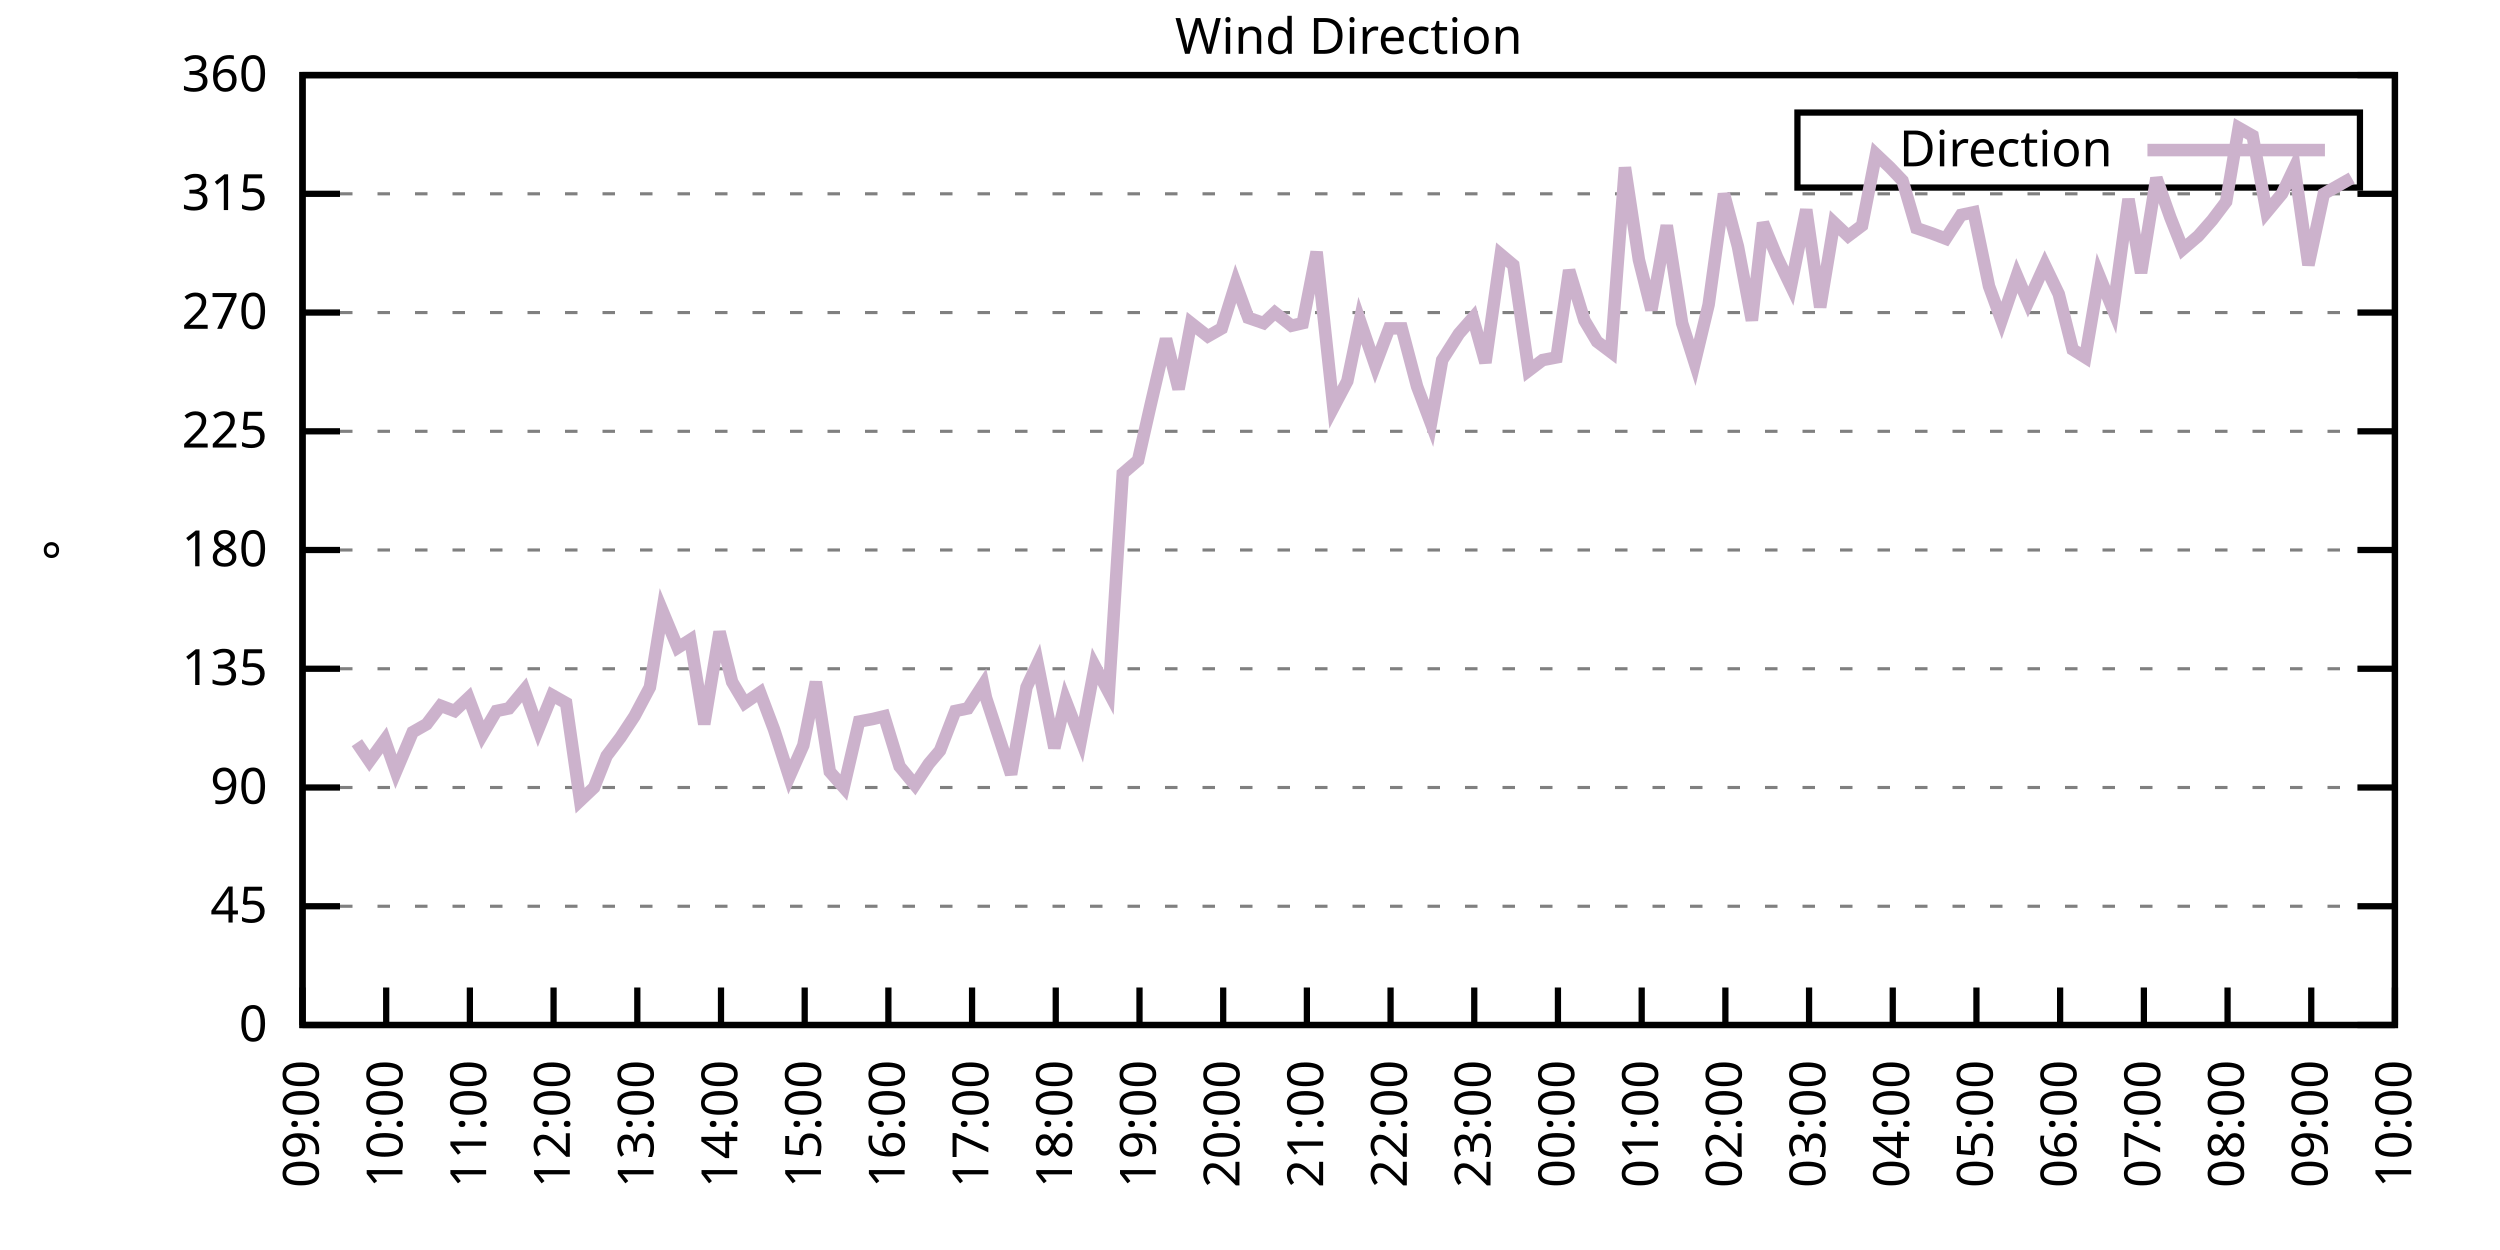
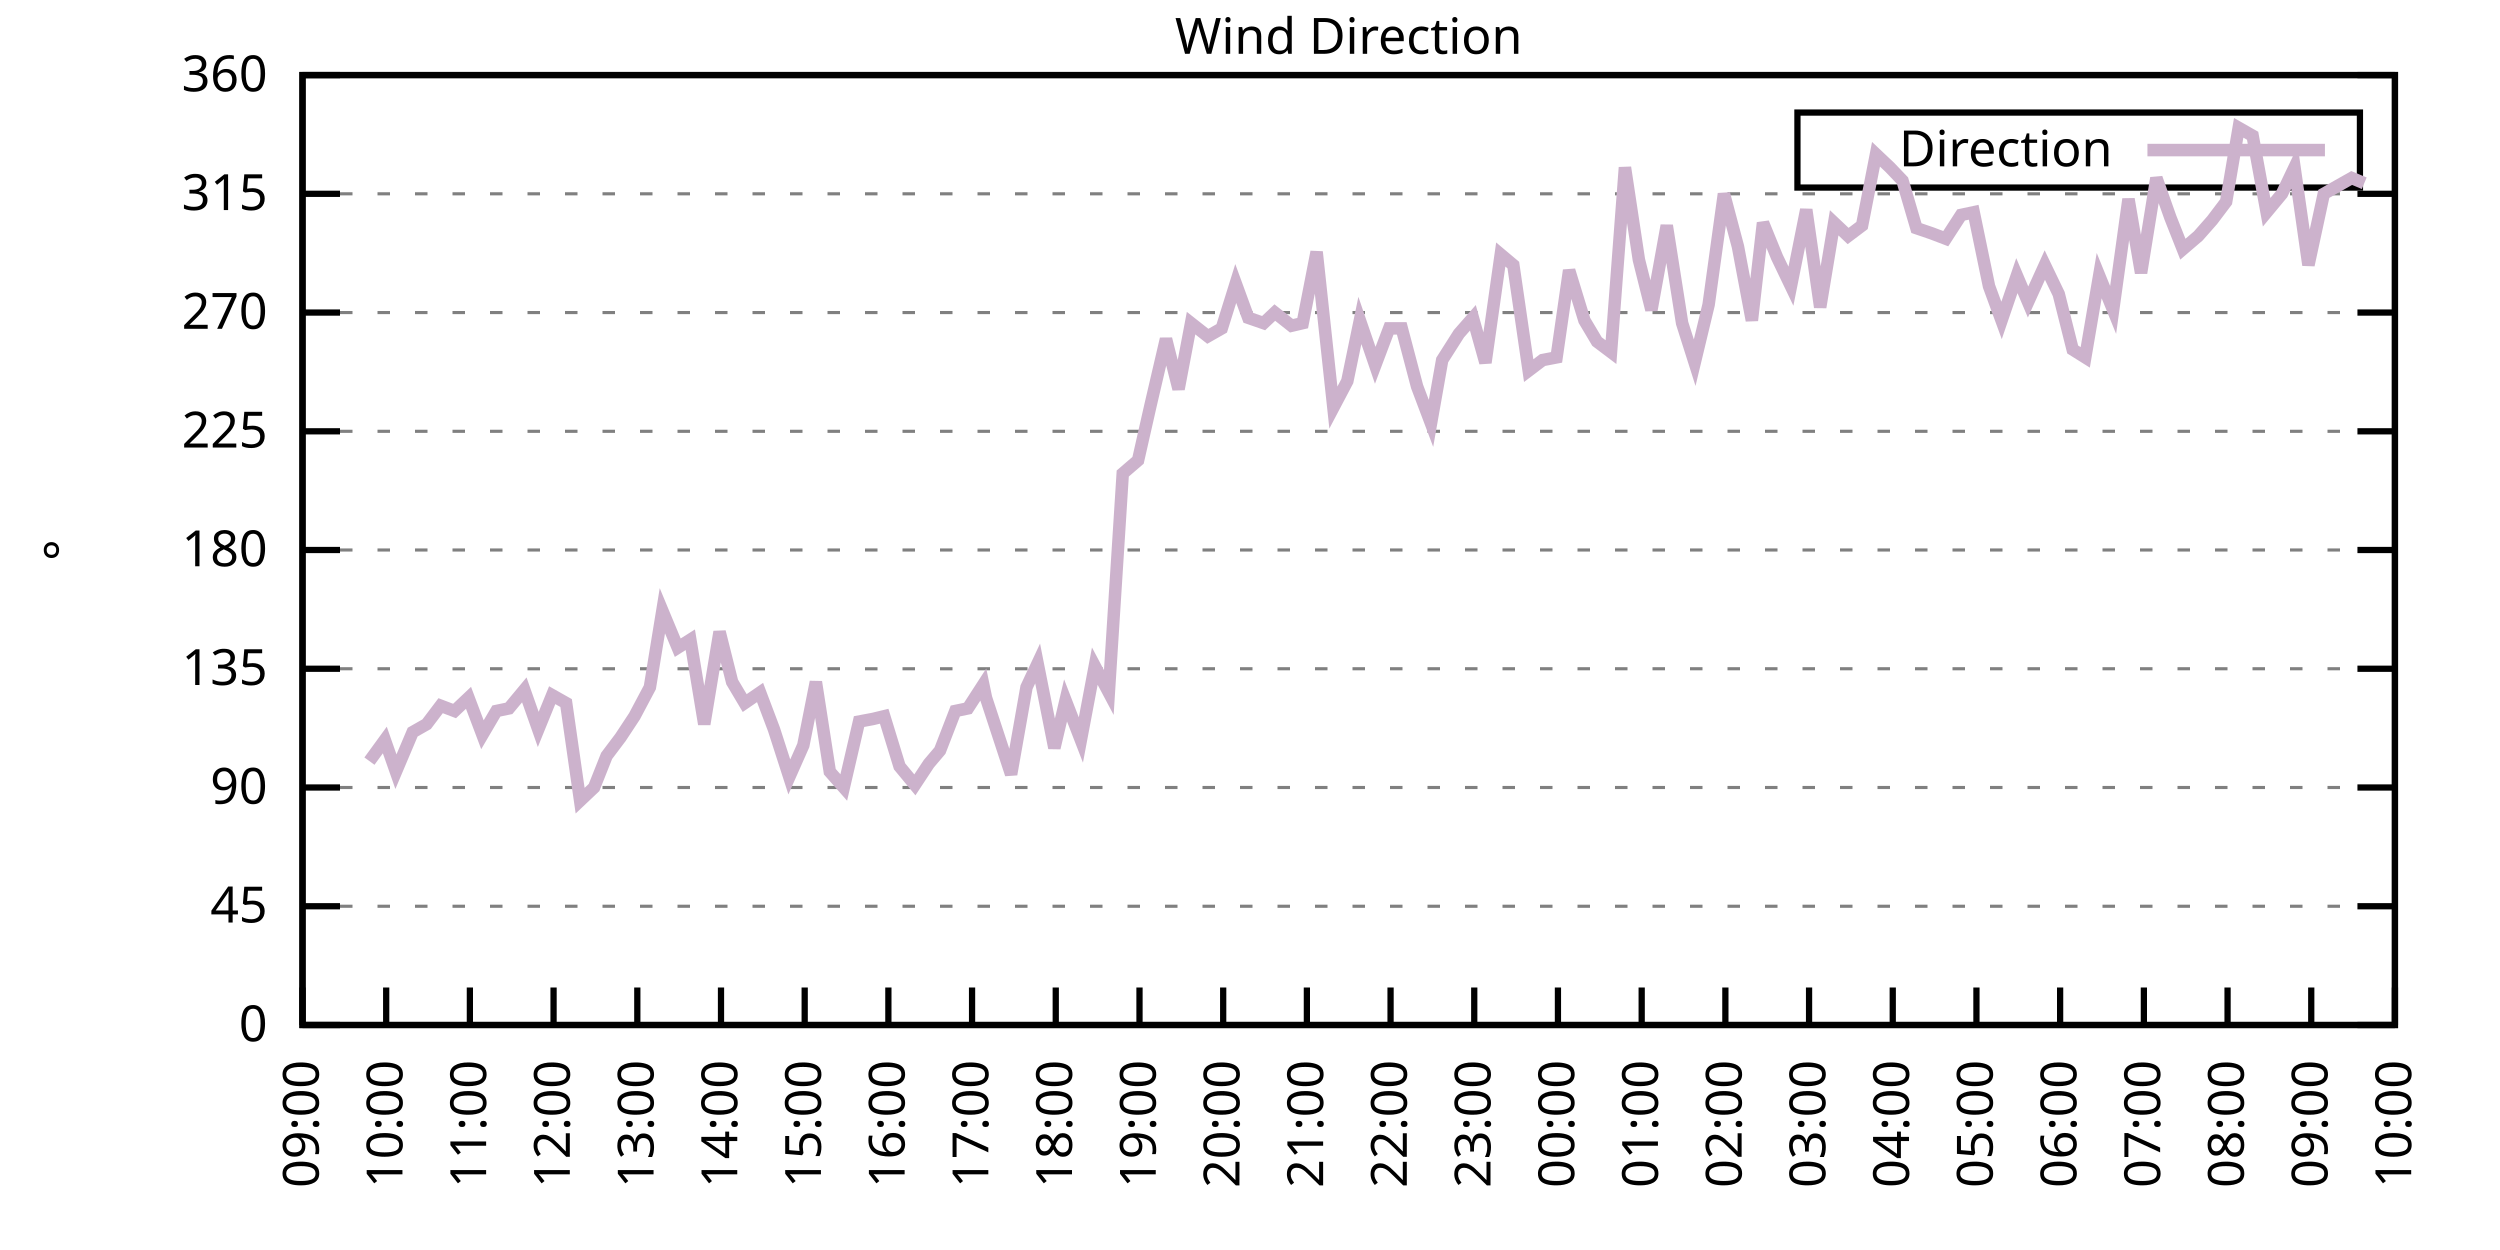
<svg xmlns="http://www.w3.org/2000/svg" xmlns:xlink="http://www.w3.org/1999/xlink" width="400" height="200" viewBox="0 0 400 200">
  <g id="gnuplot_canvas">
    <rect x="0" y="0" width="400" height="200" fill="none" />
    <defs>
      <circle id="gpDot" r="0.5" stroke-width="0.5" stroke="currentColor" />
      <path id="gpPt0" stroke-width="0.333" stroke="currentColor" d="M-1,0 h2 M0,-1 v2" />
      <path id="gpPt1" stroke-width="0.333" stroke="currentColor" d="M-1,-1 L1,1 M1,-1 L-1,1" />
      <path id="gpPt2" stroke-width="0.333" stroke="currentColor" d="M-1,0 L1,0 M0,-1 L0,1 M-1,-1 L1,1 M-1,1 L1,-1" />
      <rect id="gpPt3" stroke-width="0.333" stroke="currentColor" x="-1" y="-1" width="2" height="2" />
      <rect id="gpPt4" stroke-width="0.333" stroke="currentColor" fill="currentColor" x="-1" y="-1" width="2" height="2" />
      <circle id="gpPt5" stroke-width="0.333" stroke="currentColor" cx="0" cy="0" r="1" />
      <use xlink:href="#gpPt5" id="gpPt6" fill="currentColor" stroke="none" />
      <path id="gpPt7" stroke-width="0.333" stroke="currentColor" d="M0,-1.33 L-1.33,0.67 L1.33,0.67 z" />
      <use xlink:href="#gpPt7" id="gpPt8" fill="currentColor" stroke="none" />
      <use xlink:href="#gpPt7" id="gpPt9" stroke="currentColor" transform="rotate(180)" />
      <use xlink:href="#gpPt9" id="gpPt10" fill="currentColor" stroke="none" />
      <use xlink:href="#gpPt3" id="gpPt11" stroke="currentColor" transform="rotate(45)" />
      <use xlink:href="#gpPt11" id="gpPt12" fill="currentColor" stroke="none" />
      <path id="gpPt13" stroke-width="0.333" stroke="currentColor" d="M0,1.330 L1.265,0.411 L0.782,-1.067 L-0.782,-1.076 L-1.265,0.411 z" />
      <use xlink:href="#gpPt13" id="gpPt14" fill="currentColor" stroke="none" />
      <filter id="textbox" filterUnits="objectBoundingBox" x="0" y="0" height="1" width="1">
        <feFlood flood-color="white" flood-opacity="1" result="bgnd" />
        <feComposite in="SourceGraphic" in2="bgnd" operator="atop" />
      </filter>
      <filter id="greybox" filterUnits="objectBoundingBox" x="0" y="0" height="1" width="1">
        <feFlood flood-color="lightgrey" flood-opacity="1" result="grey" />
        <feComposite in="SourceGraphic" in2="grey" operator="atop" />
      </filter>
    </defs>
    <g fill="none" color="white" stroke="currentColor" stroke-width="1.00" stroke-linecap="butt" stroke-linejoin="miter">
</g>
    <g fill="none" color="black" stroke="currentColor" stroke-width="1.00" stroke-linecap="butt" stroke-linejoin="miter">
      <g stroke="none" shape-rendering="crispEdges">
        <polygon fill="rgb(255, 255, 255)" points="48.40,164.00 383.18,164.00 383.18,12.02 48.40,12.02 " />
      </g>
    </g>
    <g fill="none" color="black" stroke="currentColor" stroke-width="1.00" stroke-linecap="butt" stroke-linejoin="miter">
</g>
    <g fill="none" color="black" stroke="black" stroke-width="0.50" stroke-linecap="butt" stroke-linejoin="miter">
</g>
    <g fill="none" color="gray" stroke="currentColor" stroke-width="0.50" stroke-linecap="butt" stroke-linejoin="miter">
      <path stroke="gray" stroke-dasharray="2,4" class="gridline" d="M48.40,164.00 L383.19,164.00  " />
    </g>
    <g fill="none" color="gray" stroke="gray" stroke-width="1.00" stroke-linecap="butt" stroke-linejoin="miter">
</g>
    <g fill="none" color="black" stroke="currentColor" stroke-width="1.00" stroke-linecap="butt" stroke-linejoin="miter">
      <path stroke="black" d="M48.40,164.00 L54.40,164.00 M383.19,164.00 L377.19,164.00  " />
      <g transform="translate(42.80,166.60)" stroke="none" fill="black" font-family="Sans" font-size="8.00" text-anchor="end">
        <text>
          <tspan font-family="Sans"> 0</tspan>
        </text>
      </g>
    </g>
    <g fill="none" color="black" stroke="currentColor" stroke-width="1.00" stroke-linecap="butt" stroke-linejoin="miter">
</g>
    <g fill="none" color="black" stroke="black" stroke-width="0.50" stroke-linecap="butt" stroke-linejoin="miter">
</g>
    <g fill="none" color="gray" stroke="currentColor" stroke-width="0.50" stroke-linecap="butt" stroke-linejoin="miter">
      <path stroke="gray" stroke-dasharray="2,4" class="gridline" d="M48.40,145.00 L383.19,145.00  " />
    </g>
    <g fill="none" color="gray" stroke="gray" stroke-width="1.00" stroke-linecap="butt" stroke-linejoin="miter">
</g>
    <g fill="none" color="black" stroke="currentColor" stroke-width="1.00" stroke-linecap="butt" stroke-linejoin="miter">
      <path stroke="black" d="M48.40,145.00 L54.40,145.00 M383.19,145.00 L377.19,145.00  " />
      <g transform="translate(42.80,147.60)" stroke="none" fill="black" font-family="Sans" font-size="8.00" text-anchor="end">
        <text>
          <tspan font-family="Sans"> 45</tspan>
        </text>
      </g>
    </g>
    <g fill="none" color="black" stroke="currentColor" stroke-width="1.00" stroke-linecap="butt" stroke-linejoin="miter">
</g>
    <g fill="none" color="black" stroke="black" stroke-width="0.50" stroke-linecap="butt" stroke-linejoin="miter">
</g>
    <g fill="none" color="gray" stroke="currentColor" stroke-width="0.50" stroke-linecap="butt" stroke-linejoin="miter">
      <path stroke="gray" stroke-dasharray="2,4" class="gridline" d="M48.40,126.00 L383.19,126.00  " />
    </g>
    <g fill="none" color="gray" stroke="gray" stroke-width="1.00" stroke-linecap="butt" stroke-linejoin="miter">
</g>
    <g fill="none" color="black" stroke="currentColor" stroke-width="1.00" stroke-linecap="butt" stroke-linejoin="miter">
      <path stroke="black" d="M48.40,126.00 L54.40,126.00 M383.19,126.00 L377.19,126.00  " />
      <g transform="translate(42.80,128.60)" stroke="none" fill="black" font-family="Sans" font-size="8.00" text-anchor="end">
        <text>
          <tspan font-family="Sans"> 90</tspan>
        </text>
      </g>
    </g>
    <g fill="none" color="black" stroke="currentColor" stroke-width="1.00" stroke-linecap="butt" stroke-linejoin="miter">
</g>
    <g fill="none" color="black" stroke="black" stroke-width="0.50" stroke-linecap="butt" stroke-linejoin="miter">
</g>
    <g fill="none" color="gray" stroke="currentColor" stroke-width="0.50" stroke-linecap="butt" stroke-linejoin="miter">
      <path stroke="gray" stroke-dasharray="2,4" class="gridline" d="M48.40,107.00 L383.19,107.00  " />
    </g>
    <g fill="none" color="gray" stroke="gray" stroke-width="1.00" stroke-linecap="butt" stroke-linejoin="miter">
</g>
    <g fill="none" color="black" stroke="currentColor" stroke-width="1.00" stroke-linecap="butt" stroke-linejoin="miter">
      <path stroke="black" d="M48.40,107.00 L54.40,107.00 M383.19,107.00 L377.19,107.00  " />
      <g transform="translate(42.80,109.60)" stroke="none" fill="black" font-family="Sans" font-size="8.00" text-anchor="end">
        <text>
          <tspan font-family="Sans"> 135</tspan>
        </text>
      </g>
    </g>
    <g fill="none" color="black" stroke="currentColor" stroke-width="1.00" stroke-linecap="butt" stroke-linejoin="miter">
</g>
    <g fill="none" color="black" stroke="black" stroke-width="0.50" stroke-linecap="butt" stroke-linejoin="miter">
</g>
    <g fill="none" color="gray" stroke="currentColor" stroke-width="0.50" stroke-linecap="butt" stroke-linejoin="miter">
      <path stroke="gray" stroke-dasharray="2,4" class="gridline" d="M48.40,88.00 L383.19,88.00  " />
    </g>
    <g fill="none" color="gray" stroke="gray" stroke-width="1.00" stroke-linecap="butt" stroke-linejoin="miter">
</g>
    <g fill="none" color="black" stroke="currentColor" stroke-width="1.00" stroke-linecap="butt" stroke-linejoin="miter">
      <path stroke="black" d="M48.40,88.00 L54.40,88.00 M383.19,88.00 L377.19,88.00  " />
      <g transform="translate(42.80,90.60)" stroke="none" fill="black" font-family="Sans" font-size="8.00" text-anchor="end">
        <text>
          <tspan font-family="Sans"> 180</tspan>
        </text>
      </g>
    </g>
    <g fill="none" color="black" stroke="currentColor" stroke-width="1.00" stroke-linecap="butt" stroke-linejoin="miter">
</g>
    <g fill="none" color="black" stroke="black" stroke-width="0.50" stroke-linecap="butt" stroke-linejoin="miter">
</g>
    <g fill="none" color="gray" stroke="currentColor" stroke-width="0.50" stroke-linecap="butt" stroke-linejoin="miter">
      <path stroke="gray" stroke-dasharray="2,4" class="gridline" d="M48.40,69.01 L383.19,69.01  " />
    </g>
    <g fill="none" color="gray" stroke="gray" stroke-width="1.00" stroke-linecap="butt" stroke-linejoin="miter">
</g>
    <g fill="none" color="black" stroke="currentColor" stroke-width="1.00" stroke-linecap="butt" stroke-linejoin="miter">
      <path stroke="black" d="M48.40,69.01 L54.40,69.01 M383.19,69.01 L377.19,69.01  " />
      <g transform="translate(42.80,71.61)" stroke="none" fill="black" font-family="Sans" font-size="8.00" text-anchor="end">
        <text>
          <tspan font-family="Sans"> 225</tspan>
        </text>
      </g>
    </g>
    <g fill="none" color="black" stroke="currentColor" stroke-width="1.00" stroke-linecap="butt" stroke-linejoin="miter">
</g>
    <g fill="none" color="black" stroke="black" stroke-width="0.50" stroke-linecap="butt" stroke-linejoin="miter">
</g>
    <g fill="none" color="gray" stroke="currentColor" stroke-width="0.50" stroke-linecap="butt" stroke-linejoin="miter">
      <path stroke="gray" stroke-dasharray="2,4" class="gridline" d="M48.40,50.01 L383.19,50.01  " />
    </g>
    <g fill="none" color="gray" stroke="gray" stroke-width="1.00" stroke-linecap="butt" stroke-linejoin="miter">
</g>
    <g fill="none" color="black" stroke="currentColor" stroke-width="1.00" stroke-linecap="butt" stroke-linejoin="miter">
      <path stroke="black" d="M48.40,50.01 L54.40,50.01 M383.19,50.01 L377.19,50.01  " />
      <g transform="translate(42.80,52.61)" stroke="none" fill="black" font-family="Sans" font-size="8.00" text-anchor="end">
        <text>
          <tspan font-family="Sans"> 270</tspan>
        </text>
      </g>
    </g>
    <g fill="none" color="black" stroke="currentColor" stroke-width="1.00" stroke-linecap="butt" stroke-linejoin="miter">
</g>
    <g fill="none" color="black" stroke="black" stroke-width="0.50" stroke-linecap="butt" stroke-linejoin="miter">
</g>
    <g fill="none" color="gray" stroke="currentColor" stroke-width="0.50" stroke-linecap="butt" stroke-linejoin="miter">
      <path stroke="gray" stroke-dasharray="2,4" class="gridline" d="M48.40,31.01 L383.19,31.01  " />
    </g>
    <g fill="none" color="gray" stroke="gray" stroke-width="1.00" stroke-linecap="butt" stroke-linejoin="miter">
</g>
    <g fill="none" color="black" stroke="currentColor" stroke-width="1.00" stroke-linecap="butt" stroke-linejoin="miter">
      <path stroke="black" d="M48.40,31.01 L54.40,31.01 M383.19,31.01 L377.19,31.01  " />
      <g transform="translate(42.80,33.61)" stroke="none" fill="black" font-family="Sans" font-size="8.00" text-anchor="end">
        <text>
          <tspan font-family="Sans"> 315</tspan>
        </text>
      </g>
    </g>
    <g fill="none" color="black" stroke="currentColor" stroke-width="1.00" stroke-linecap="butt" stroke-linejoin="miter">
</g>
    <g fill="none" color="black" stroke="black" stroke-width="0.50" stroke-linecap="butt" stroke-linejoin="miter">
</g>
    <g fill="none" color="gray" stroke="currentColor" stroke-width="0.50" stroke-linecap="butt" stroke-linejoin="miter">
      <path stroke="gray" stroke-dasharray="2,4" class="gridline" d="M48.40,12.01 L383.19,12.01  " />
    </g>
    <g fill="none" color="gray" stroke="gray" stroke-width="1.00" stroke-linecap="butt" stroke-linejoin="miter">
</g>
    <g fill="none" color="black" stroke="currentColor" stroke-width="1.00" stroke-linecap="butt" stroke-linejoin="miter">
      <path stroke="black" d="M48.40,12.01 L54.40,12.01 M383.19,12.01 L377.19,12.01  " />
      <g transform="translate(42.80,14.61)" stroke="none" fill="black" font-family="Sans" font-size="8.00" text-anchor="end">
        <text>
          <tspan font-family="Sans"> 360</tspan>
        </text>
      </g>
    </g>
    <g fill="none" color="black" stroke="currentColor" stroke-width="1.00" stroke-linecap="butt" stroke-linejoin="miter">
      <path stroke="black" d="M48.40,164.00 L48.40,158.00  " />
      <g transform="translate(51.00,169.60) rotate(270.00)" stroke="none" fill="black" font-family="Sans" font-size="8.00" text-anchor="end">
        <text>
          <tspan font-family="Sans">09:00</tspan>
        </text>
      </g>
    </g>
    <g fill="none" color="black" stroke="currentColor" stroke-width="1.00" stroke-linecap="butt" stroke-linejoin="miter">
      <path stroke="black" d="M61.79,164.00 L61.79,158.00  " />
      <g transform="translate(64.39,169.60) rotate(270.00)" stroke="none" fill="black" font-family="Sans" font-size="8.00" text-anchor="end">
        <text>
          <tspan font-family="Sans">10:00</tspan>
        </text>
      </g>
    </g>
    <g fill="none" color="black" stroke="currentColor" stroke-width="1.00" stroke-linecap="butt" stroke-linejoin="miter">
      <path stroke="black" d="M75.18,164.00 L75.18,158.00  " />
      <g transform="translate(77.78,169.60) rotate(270.00)" stroke="none" fill="black" font-family="Sans" font-size="8.00" text-anchor="end">
        <text>
          <tspan font-family="Sans">11:00</tspan>
        </text>
      </g>
    </g>
    <g fill="none" color="black" stroke="currentColor" stroke-width="1.00" stroke-linecap="butt" stroke-linejoin="miter">
      <path stroke="black" d="M88.57,164.00 L88.57,158.00  " />
      <g transform="translate(91.17,169.60) rotate(270.00)" stroke="none" fill="black" font-family="Sans" font-size="8.00" text-anchor="end">
        <text>
          <tspan font-family="Sans">12:00</tspan>
        </text>
      </g>
    </g>
    <g fill="none" color="black" stroke="currentColor" stroke-width="1.00" stroke-linecap="butt" stroke-linejoin="miter">
      <path stroke="black" d="M101.97,164.00 L101.97,158.00  " />
      <g transform="translate(104.57,169.60) rotate(270.00)" stroke="none" fill="black" font-family="Sans" font-size="8.00" text-anchor="end">
        <text>
          <tspan font-family="Sans">13:00</tspan>
        </text>
      </g>
    </g>
    <g fill="none" color="black" stroke="currentColor" stroke-width="1.00" stroke-linecap="butt" stroke-linejoin="miter">
      <path stroke="black" d="M115.36,164.00 L115.36,158.00  " />
      <g transform="translate(117.96,169.60) rotate(270.00)" stroke="none" fill="black" font-family="Sans" font-size="8.00" text-anchor="end">
        <text>
          <tspan font-family="Sans">14:00</tspan>
        </text>
      </g>
    </g>
    <g fill="none" color="black" stroke="currentColor" stroke-width="1.00" stroke-linecap="butt" stroke-linejoin="miter">
      <path stroke="black" d="M128.75,164.00 L128.75,158.00  " />
      <g transform="translate(131.35,169.60) rotate(270.00)" stroke="none" fill="black" font-family="Sans" font-size="8.00" text-anchor="end">
        <text>
          <tspan font-family="Sans">15:00</tspan>
        </text>
      </g>
    </g>
    <g fill="none" color="black" stroke="currentColor" stroke-width="1.00" stroke-linecap="butt" stroke-linejoin="miter">
      <path stroke="black" d="M142.14,164.00 L142.14,158.00  " />
      <g transform="translate(144.74,169.60) rotate(270.00)" stroke="none" fill="black" font-family="Sans" font-size="8.00" text-anchor="end">
        <text>
          <tspan font-family="Sans">16:00</tspan>
        </text>
      </g>
    </g>
    <g fill="none" color="black" stroke="currentColor" stroke-width="1.00" stroke-linecap="butt" stroke-linejoin="miter">
      <path stroke="black" d="M155.53,164.00 L155.53,158.00  " />
      <g transform="translate(158.13,169.60) rotate(270.00)" stroke="none" fill="black" font-family="Sans" font-size="8.00" text-anchor="end">
        <text>
          <tspan font-family="Sans">17:00</tspan>
        </text>
      </g>
    </g>
    <g fill="none" color="black" stroke="currentColor" stroke-width="1.00" stroke-linecap="butt" stroke-linejoin="miter">
      <path stroke="black" d="M168.92,164.00 L168.92,158.00  " />
      <g transform="translate(171.52,169.60) rotate(270.00)" stroke="none" fill="black" font-family="Sans" font-size="8.00" text-anchor="end">
        <text>
          <tspan font-family="Sans">18:00</tspan>
        </text>
      </g>
    </g>
    <g fill="none" color="black" stroke="currentColor" stroke-width="1.00" stroke-linecap="butt" stroke-linejoin="miter">
      <path stroke="black" d="M182.32,164.00 L182.32,158.00  " />
      <g transform="translate(184.92,169.60) rotate(270.00)" stroke="none" fill="black" font-family="Sans" font-size="8.00" text-anchor="end">
        <text>
          <tspan font-family="Sans">19:00</tspan>
        </text>
      </g>
    </g>
    <g fill="none" color="black" stroke="currentColor" stroke-width="1.00" stroke-linecap="butt" stroke-linejoin="miter">
      <path stroke="black" d="M195.71,164.00 L195.71,158.00  " />
      <g transform="translate(198.31,169.60) rotate(270.00)" stroke="none" fill="black" font-family="Sans" font-size="8.00" text-anchor="end">
        <text>
          <tspan font-family="Sans">20:00</tspan>
        </text>
      </g>
    </g>
    <g fill="none" color="black" stroke="currentColor" stroke-width="1.00" stroke-linecap="butt" stroke-linejoin="miter">
      <path stroke="black" d="M209.10,164.00 L209.10,158.00  " />
      <g transform="translate(211.70,169.60) rotate(270.00)" stroke="none" fill="black" font-family="Sans" font-size="8.00" text-anchor="end">
        <text>
          <tspan font-family="Sans">21:00</tspan>
        </text>
      </g>
    </g>
    <g fill="none" color="black" stroke="currentColor" stroke-width="1.00" stroke-linecap="butt" stroke-linejoin="miter">
      <path stroke="black" d="M222.49,164.00 L222.49,158.00  " />
      <g transform="translate(225.09,169.60) rotate(270.00)" stroke="none" fill="black" font-family="Sans" font-size="8.00" text-anchor="end">
        <text>
          <tspan font-family="Sans">22:00</tspan>
        </text>
      </g>
    </g>
    <g fill="none" color="black" stroke="currentColor" stroke-width="1.00" stroke-linecap="butt" stroke-linejoin="miter">
      <path stroke="black" d="M235.88,164.00 L235.88,158.00  " />
      <g transform="translate(238.48,169.60) rotate(270.00)" stroke="none" fill="black" font-family="Sans" font-size="8.00" text-anchor="end">
        <text>
          <tspan font-family="Sans">23:00</tspan>
        </text>
      </g>
    </g>
    <g fill="none" color="black" stroke="currentColor" stroke-width="1.00" stroke-linecap="butt" stroke-linejoin="miter">
      <path stroke="black" d="M249.27,164.00 L249.27,158.00  " />
      <g transform="translate(251.87,169.60) rotate(270.00)" stroke="none" fill="black" font-family="Sans" font-size="8.00" text-anchor="end">
        <text>
          <tspan font-family="Sans">00:00</tspan>
        </text>
      </g>
    </g>
    <g fill="none" color="black" stroke="currentColor" stroke-width="1.00" stroke-linecap="butt" stroke-linejoin="miter">
      <path stroke="black" d="M262.67,164.00 L262.67,158.00  " />
      <g transform="translate(265.27,169.60) rotate(270.00)" stroke="none" fill="black" font-family="Sans" font-size="8.00" text-anchor="end">
        <text>
          <tspan font-family="Sans">01:00</tspan>
        </text>
      </g>
    </g>
    <g fill="none" color="black" stroke="currentColor" stroke-width="1.00" stroke-linecap="butt" stroke-linejoin="miter">
      <path stroke="black" d="M276.06,164.00 L276.06,158.00  " />
      <g transform="translate(278.66,169.60) rotate(270.00)" stroke="none" fill="black" font-family="Sans" font-size="8.00" text-anchor="end">
        <text>
          <tspan font-family="Sans">02:00</tspan>
        </text>
      </g>
    </g>
    <g fill="none" color="black" stroke="currentColor" stroke-width="1.00" stroke-linecap="butt" stroke-linejoin="miter">
      <path stroke="black" d="M289.45,164.00 L289.45,158.00  " />
      <g transform="translate(292.05,169.60) rotate(270.00)" stroke="none" fill="black" font-family="Sans" font-size="8.00" text-anchor="end">
        <text>
          <tspan font-family="Sans">03:00</tspan>
        </text>
      </g>
    </g>
    <g fill="none" color="black" stroke="currentColor" stroke-width="1.00" stroke-linecap="butt" stroke-linejoin="miter">
      <path stroke="black" d="M302.84,164.00 L302.84,158.00  " />
      <g transform="translate(305.44,169.60) rotate(270.00)" stroke="none" fill="black" font-family="Sans" font-size="8.00" text-anchor="end">
        <text>
          <tspan font-family="Sans">04:00</tspan>
        </text>
      </g>
    </g>
    <g fill="none" color="black" stroke="currentColor" stroke-width="1.00" stroke-linecap="butt" stroke-linejoin="miter">
      <path stroke="black" d="M316.23,164.00 L316.23,158.00  " />
      <g transform="translate(318.83,169.60) rotate(270.00)" stroke="none" fill="black" font-family="Sans" font-size="8.00" text-anchor="end">
        <text>
          <tspan font-family="Sans">05:00</tspan>
        </text>
      </g>
    </g>
    <g fill="none" color="black" stroke="currentColor" stroke-width="1.00" stroke-linecap="butt" stroke-linejoin="miter">
      <path stroke="black" d="M329.62,164.00 L329.62,158.00  " />
      <g transform="translate(332.22,169.60) rotate(270.00)" stroke="none" fill="black" font-family="Sans" font-size="8.00" text-anchor="end">
        <text>
          <tspan font-family="Sans">06:00</tspan>
        </text>
      </g>
    </g>
    <g fill="none" color="black" stroke="currentColor" stroke-width="1.00" stroke-linecap="butt" stroke-linejoin="miter">
      <path stroke="black" d="M343.02,164.00 L343.02,158.00  " />
      <g transform="translate(345.62,169.60) rotate(270.00)" stroke="none" fill="black" font-family="Sans" font-size="8.00" text-anchor="end">
        <text>
          <tspan font-family="Sans">07:00</tspan>
        </text>
      </g>
    </g>
    <g fill="none" color="black" stroke="currentColor" stroke-width="1.00" stroke-linecap="butt" stroke-linejoin="miter">
      <path stroke="black" d="M356.41,164.00 L356.41,158.00  " />
      <g transform="translate(359.01,169.60) rotate(270.00)" stroke="none" fill="black" font-family="Sans" font-size="8.00" text-anchor="end">
        <text>
          <tspan font-family="Sans">08:00</tspan>
        </text>
      </g>
    </g>
    <g fill="none" color="black" stroke="currentColor" stroke-width="1.00" stroke-linecap="butt" stroke-linejoin="miter">
      <path stroke="black" d="M369.80,164.00 L369.80,158.00  " />
      <g transform="translate(372.40,169.60) rotate(270.00)" stroke="none" fill="black" font-family="Sans" font-size="8.00" text-anchor="end">
        <text>
          <tspan font-family="Sans">09:00</tspan>
        </text>
      </g>
    </g>
    <g fill="none" color="black" stroke="currentColor" stroke-width="1.00" stroke-linecap="butt" stroke-linejoin="miter">
      <path stroke="black" d="M383.19,164.00 L383.19,158.00  " />
      <g transform="translate(385.79,169.60) rotate(270.00)" stroke="none" fill="black" font-family="Sans" font-size="8.00" text-anchor="end">
        <text>
          <tspan font-family="Sans">10:00</tspan>
        </text>
      </g>
    </g>
    <g fill="none" color="black" stroke="currentColor" stroke-width="1.00" stroke-linecap="butt" stroke-linejoin="miter">
</g>
    <g fill="none" color="black" stroke="currentColor" stroke-width="1.00" stroke-linecap="butt" stroke-linejoin="miter">
      <path stroke="black" d="M48.40,12.01 L48.40,164.00 L383.19,164.00 L383.19,12.01 L48.40,12.01 Z  " />
    </g>
    <g fill="none" color="black" stroke="currentColor" stroke-width="1.00" stroke-linecap="butt" stroke-linejoin="miter">
</g>
    <g fill="none" color="black" stroke="currentColor" stroke-width="1.00" stroke-linecap="butt" stroke-linejoin="miter">
      <path stroke="black" d="M287.59,30.01 L287.59,18.01 L377.59,18.01 L377.59,30.01 L287.59,30.01 Z  " />
    </g>
    <g id="Wind_direction_plot_1">
      <g fill="none" color="white" stroke="black" stroke-width="2.00" stroke-linecap="butt" stroke-linejoin="miter">
</g>
      <g fill="none" color="black" stroke="currentColor" stroke-width="2.00" stroke-linecap="butt" stroke-linejoin="miter">
        <g transform="translate(337.99,26.61)" stroke="none" fill="black" font-family="Sans" font-size="8.00" text-anchor="end">
          <text>
            <tspan font-family="Sans">Direction</tspan>
          </text>
        </g>
      </g>
      <g fill="none" color="black" stroke="currentColor" stroke-width="2.00" stroke-linecap="butt" stroke-linejoin="miter">
-         <path stroke="rgb(204, 178, 204)" d="M343.59,24.01 L371.99,24.01 M57.10,118.83 L59.11,121.78 L61.57,118.40 L63.35,123.47 L66.03,117.14 L68.26,115.87   L70.50,112.91 L72.73,113.76 L74.96,111.65 L77.19,117.56 L79.42,113.76 L81.43,113.34 L83.89,110.38 L86.12,116.71   L88.35,111.23 L90.58,112.49 L92.82,128.11 L95.05,126.00 L97.06,120.94 L99.29,117.98 L101.52,114.60 L103.98,109.96   L105.98,97.72 L108.44,103.63 L110.45,102.36 L112.68,115.87 L115.13,101.09 L117.14,109.11 L119.15,112.49 L121.61,110.80   L123.84,116.71 L126.29,124.31 L128.53,119.25 L130.54,109.11 L132.77,123.47 L135.00,126.00 L137.45,115.45 L139.69,115.03   L141.47,114.60 L143.93,122.62 L146.38,125.58 L148.61,122.20 L150.40,120.09 L152.85,113.76 L154.86,113.34 L157.32,109.54   L157.76,111.65 L161.78,123.89 L164.24,109.96 L166.02,106.16 L168.70,119.67 L170.49,112.07 L172.94,118.40 L175.17,106.58   L177.41,110.80 L179.64,75.76 L182.09,73.65 L184.10,64.78 L186.56,54.23 L188.57,62.25 L190.57,51.70 L193.25,53.81   L195.48,52.54 L197.72,45.36 L199.73,50.85 L202.18,51.70 L203.97,50.01 L206.64,52.12 L208.43,51.70 L210.66,40.30   L213.34,65.21 L215.57,60.98 L217.58,51.27 L220.04,58.45 L222.27,52.54 L224.28,52.54 L226.73,61.83 L228.96,67.74   L230.75,57.61 L233.43,53.39 L235.66,50.85 L237.67,58.03 L240.12,40.72 L242.13,42.41 L244.59,59.30 L246.82,57.61   L249.05,57.18 L251.06,43.25 L253.51,51.27 L255.52,54.65 L257.76,56.34 L259.99,26.79 L262.22,41.56 L264.23,49.59   L266.68,36.08 L269.14,51.70 L271.15,58.03 L273.38,48.74 L275.83,31.01 L278.07,39.45 L280.30,51.27 L282.08,35.65   L284.32,41.14 L286.55,45.79 L289.00,33.54 L291.23,49.16 L293.47,35.65 L295.70,37.76 L297.93,36.08 L300.16,24.68   L302.39,26.79 L304.40,28.90 L306.63,36.50 L309.09,37.34 L311.32,38.19 L313.78,34.39 L315.79,33.96 L318.24,45.79   L320.25,51.27 L322.70,44.10 L324.49,48.32 L327.17,42.41 L329.40,47.05 L331.63,55.92 L333.64,57.18 L335.87,44.10   L338.10,49.59 L340.56,31.85 L342.57,43.67 L345.02,28.48 L347.26,34.81 L349.26,39.87 L351.72,37.76 L353.95,35.23   L356.18,32.28 L358.19,20.45 L360.42,21.72 L362.66,33.96 L365.11,31.01 L367.12,26.79 L369.35,42.41 L371.81,31.01   L374.04,29.74 L376.27,28.48  " />
+         <path stroke="rgb(204, 178, 204)" d="M343.59,24.01 L371.99,24.01 M59.11,121.78 L61.57,118.40 L63.35,123.47 L66.03,117.14 L68.26,115.87 L70.50,112.91   L72.73,113.76 L74.96,111.65 L77.19,117.56 L79.42,113.76 L81.43,113.34 L83.89,110.38 L86.12,116.71 L88.35,111.23   L90.58,112.49 L92.82,128.11 L95.05,126.00 L97.06,120.94 L99.29,117.98 L101.52,114.60 L103.98,109.96 L105.98,97.72   L108.44,103.63 L110.45,102.36 L112.68,115.87 L115.13,101.09 L117.14,109.11 L119.15,112.49 L121.61,110.80 L123.84,116.71   L126.29,124.31 L128.53,119.25 L130.54,109.11 L132.77,123.47 L135.00,126.00 L137.45,115.45 L139.69,115.03 L141.47,114.60   L143.93,122.62 L146.38,125.58 L148.61,122.20 L150.40,120.09 L152.85,113.76 L154.86,113.34 L157.32,109.54 L157.76,111.65   L161.78,123.89 L164.24,109.96 L166.02,106.16 L168.70,119.67 L170.49,112.07 L172.94,118.40 L175.17,106.58 L177.41,110.80   L179.64,75.76 L182.09,73.65 L184.10,64.78 L186.56,54.23 L188.57,62.25 L190.57,51.70 L193.25,53.81 L195.48,52.54   L197.72,45.36 L199.73,50.85 L202.18,51.70 L203.97,50.01 L206.64,52.12 L208.43,51.70 L210.66,40.30 L213.34,65.21   L215.57,60.98 L217.58,51.27 L220.04,58.45 L222.27,52.54 L224.28,52.54 L226.73,61.83 L228.96,67.74 L230.75,57.61   L233.43,53.39 L235.66,50.85 L237.67,58.03 L240.12,40.72 L242.13,42.41 L244.59,59.30 L246.82,57.61 L249.05,57.18   L251.06,43.25 L253.51,51.27 L255.52,54.65 L257.76,56.34 L259.99,26.79 L262.22,41.56 L264.23,49.59 L266.68,36.08   L269.14,51.70 L271.15,58.03 L273.38,48.74 L275.83,31.01 L278.07,39.45 L280.30,51.27 L282.08,35.65 L284.32,41.14   L286.55,45.79 L289.00,33.54 L291.23,49.16 L293.47,35.65 L295.70,37.76 L297.93,36.08 L300.16,24.68 L302.39,26.79   L304.40,28.90 L306.63,36.50 L309.09,37.34 L311.32,38.19 L313.78,34.39 L315.79,33.96 L318.24,45.79 L320.25,51.27   L322.70,44.10 L324.49,48.32 L327.17,42.41 L329.40,47.05 L331.63,55.92 L333.64,57.18 L335.87,44.10 L338.10,49.59   L340.56,31.85 L342.57,43.67 L345.02,28.48 L347.26,34.81 L349.26,39.87 L351.72,37.76 L353.95,35.23 L356.18,32.28   L358.19,20.45 L360.42,21.72 L362.66,33.96 L365.11,31.01 L367.12,26.79 L369.35,42.41 L371.81,31.01 L374.04,29.74   L376.27,28.48 L378.28,29.32  " />
      </g>
    </g>
    <g fill="none" color="black" stroke="currentColor" stroke-width="2.00" stroke-linecap="butt" stroke-linejoin="miter">
</g>
    <g fill="none" color="black" stroke="black" stroke-width="1.00" stroke-linecap="butt" stroke-linejoin="miter">
</g>
    <g fill="none" color="black" stroke="currentColor" stroke-width="1.00" stroke-linecap="butt" stroke-linejoin="miter">
      <path stroke="black" d="M48.40,12.01 L48.40,164.00 L383.19,164.00 L383.19,12.01 L48.40,12.01 Z  " />
      <g transform="translate(12.80,88.01) rotate(270.00)" stroke="none" fill="black" font-family="Sans" font-size="8.00" text-anchor="middle">
        <text>
          <tspan font-family="Sans">°</tspan>
        </text>
      </g>
    </g>
    <g fill="none" color="black" stroke="currentColor" stroke-width="1.00" stroke-linecap="butt" stroke-linejoin="miter">
</g>
    <g fill="none" color="black" stroke="currentColor" stroke-width="1.00" stroke-linecap="butt" stroke-linejoin="miter">
      <g transform="translate(215.79,8.61)" stroke="none" fill="black" font-family="Sans" font-size="8.00" text-anchor="middle">
        <text>
          <tspan font-family="Sans">Wind Direction</tspan>
        </text>
      </g>
    </g>
    <g fill="none" color="black" stroke="currentColor" stroke-width="1.00" stroke-linecap="butt" stroke-linejoin="miter">
</g>
  </g>
</svg>
